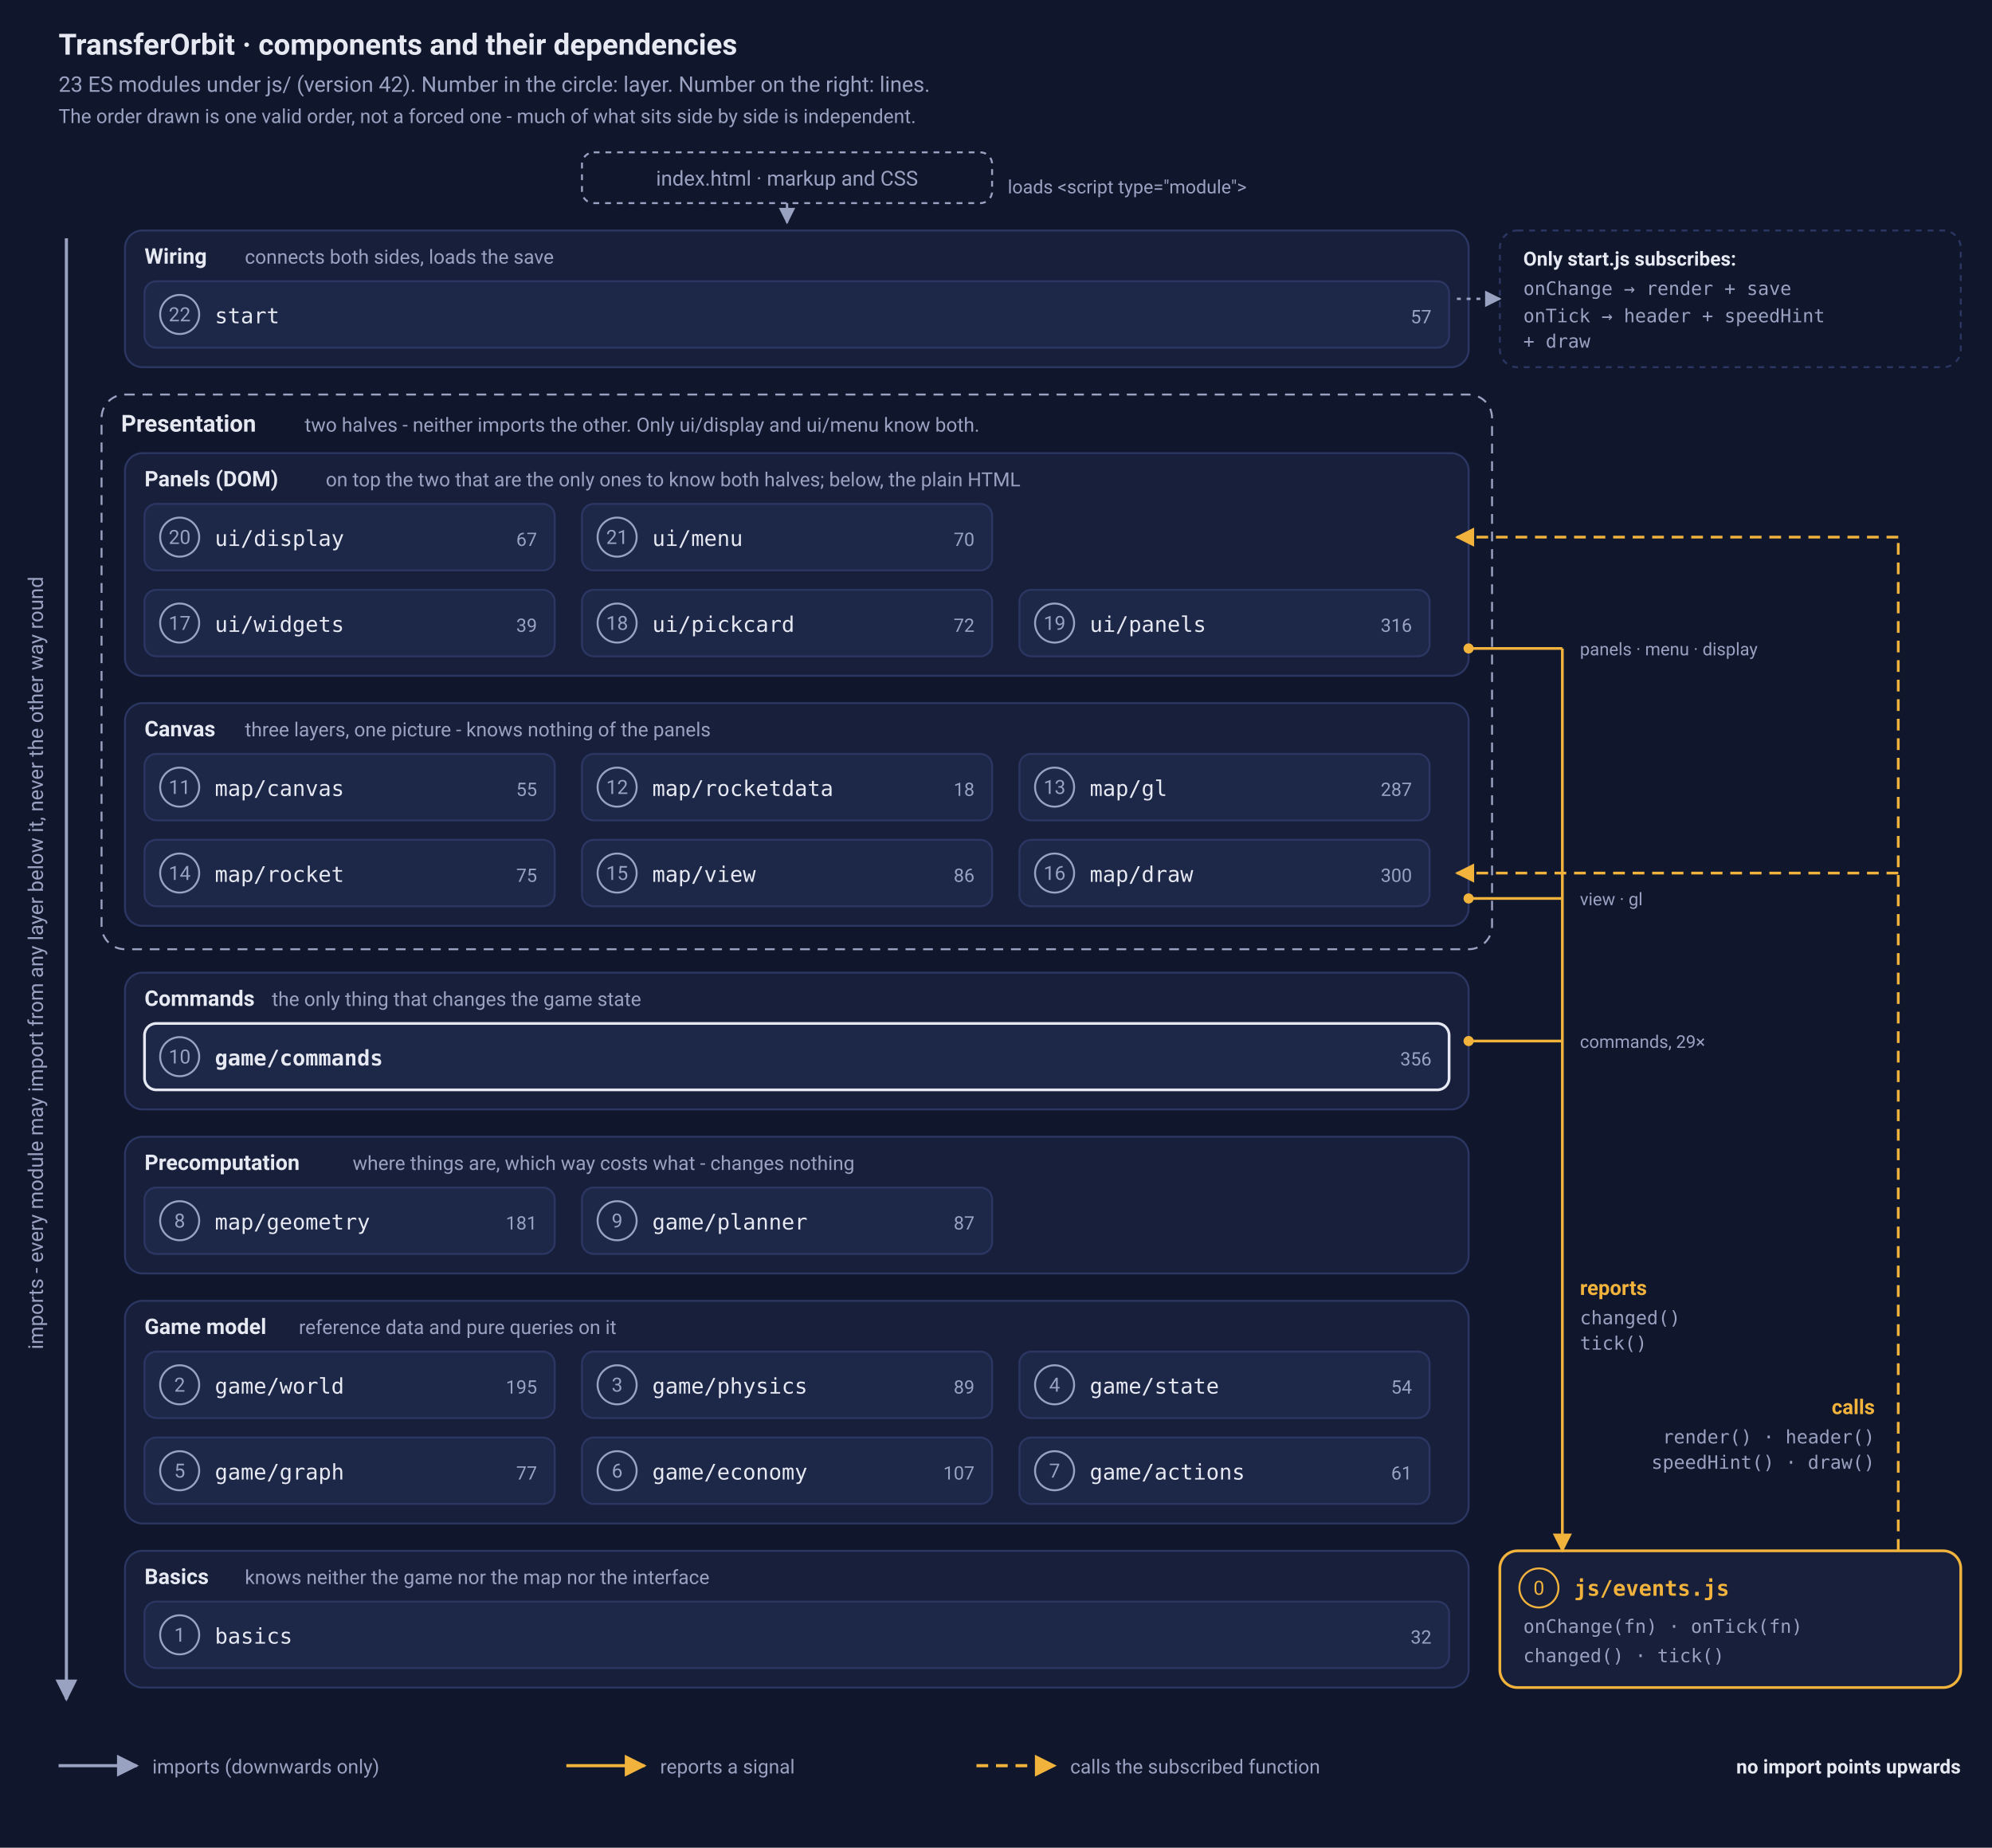
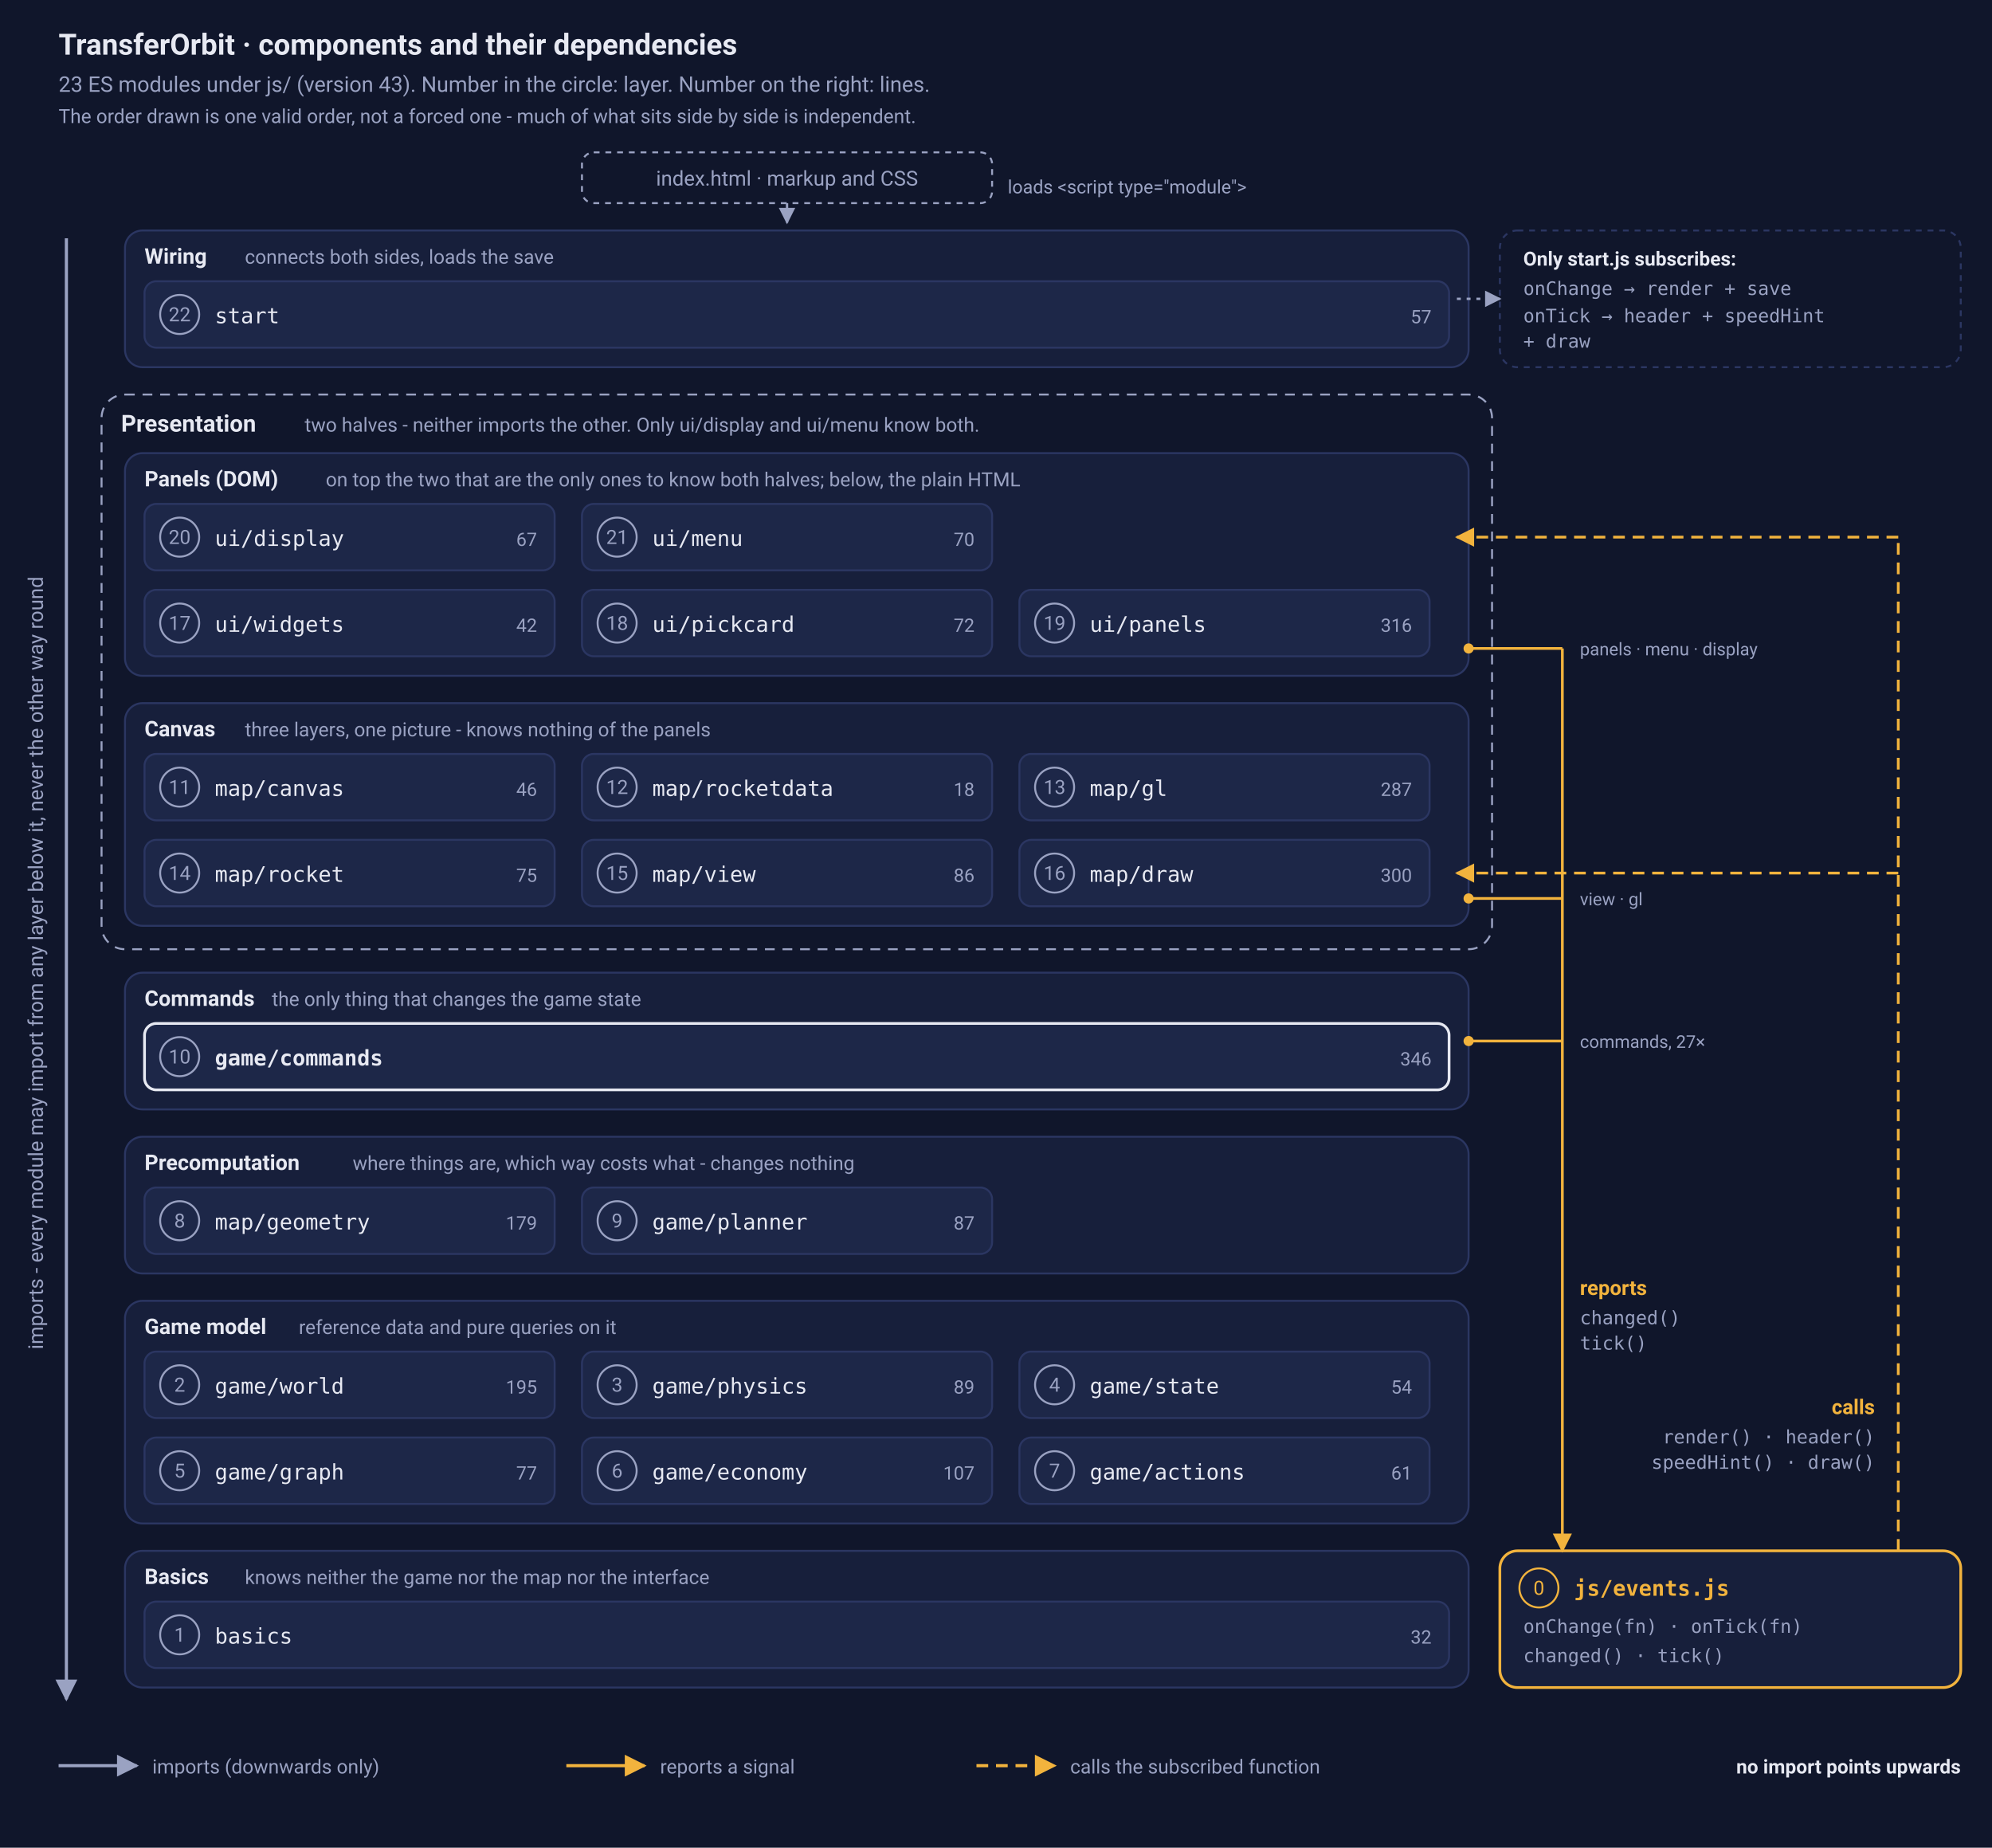
<svg xmlns="http://www.w3.org/2000/svg" viewBox="0 0 1020 946" width="1020" height="946" role="img" aria-label="Component diagram of TransferOrbit: 23 ES modules. Imports only ever point downwards; the single way back up are the two signals changed and tick, carried by the events module. The presentation consists of two halves, canvas and panels, which do not import each other.">
  <defs>
    <marker id="ar" viewBox="0 0 10 10" refX="9" refY="5" markerWidth="7" markerHeight="7" orient="auto-start-reverse">
      <path d="M0,0 L10,5 L0,10 z" fill="#9aa2c2" />
    </marker>
    <marker id="ara" viewBox="0 0 10 10" refX="9" refY="5" markerWidth="7" markerHeight="7" orient="auto-start-reverse">
      <path d="M0,0 L10,5 L0,10 z" fill="#f2b33d" />
    </marker>
  </defs>
  <rect width="1020" height="946" fill="#10162b" />
  <text x="30" y="28" font-family="ui-sans-serif,-apple-system,Segoe UI,Roboto,Helvetica,Arial,sans-serif" font-size="15" fill="#e7e9f2" text-anchor="start" font-weight="600">TransferOrbit · components and their dependencies</text>
-   <text x="30" y="47" font-family="ui-sans-serif,-apple-system,Segoe UI,Roboto,Helvetica,Arial,sans-serif" font-size="11" fill="#9aa2c2" text-anchor="start">23 ES modules under js/ (version 42). Number in the circle: layer. Number on the right: lines.</text>
+   <text x="30" y="47" font-family="ui-sans-serif,-apple-system,Segoe UI,Roboto,Helvetica,Arial,sans-serif" font-size="11" fill="#9aa2c2" text-anchor="start">23 ES modules under js/ (version 43). Number in the circle: layer. Number on the right: lines.</text>
  <text x="30" y="63" font-family="ui-sans-serif,-apple-system,Segoe UI,Roboto,Helvetica,Arial,sans-serif" font-size="10" fill="#9aa2c2" text-anchor="start">The order drawn is one valid order, not a forced one - much of what sits side by side is independent.</text>
  <rect x="298" y="78" width="210" height="26" rx="6" fill="none" stroke="#9aa2c2" stroke-width="1" stroke-dasharray="3 3" />
  <text x="403" y="95" font-family="ui-sans-serif,-apple-system,Segoe UI,Roboto,Helvetica,Arial,sans-serif" font-size="10.5" fill="#9aa2c2" text-anchor="middle">index.html  ·  markup and CSS</text>
  <line x1="403" y1="104" x2="403" y2="114" stroke="#9aa2c2" stroke-width="1.2" marker-end="url(#ar)" />
  <text x="516" y="99" font-family="ui-sans-serif,-apple-system,Segoe UI,Roboto,Helvetica,Arial,sans-serif" font-size="9.5" fill="#9aa2c2" text-anchor="start">loads &lt;script type="module"&gt;</text>
  <line x1="34" y1="122" x2="34" y2="870" stroke="#9aa2c2" stroke-width="1.6" marker-end="url(#ar)" />
  <text x="0" y="0" font-family="ui-sans-serif,-apple-system,Segoe UI,Roboto,Helvetica,Arial,sans-serif" font-size="10.5" fill="#9aa2c2" text-anchor="middle" transform="translate(22,493) rotate(-90)">imports - every module may import from any layer below it, never the other way round</text>
  <rect x="52" y="202" width="712" height="284" rx="12" fill="none" stroke="#9aa2c2" stroke-width="1" stroke-dasharray="5 4" />
  <text x="62" y="221" font-family="ui-sans-serif,-apple-system,Segoe UI,Roboto,Helvetica,Arial,sans-serif" font-size="12" fill="#e7e9f2" text-anchor="start" font-weight="600">Presentation</text>
  <text x="156" y="221" font-family="ui-sans-serif,-apple-system,Segoe UI,Roboto,Helvetica,Arial,sans-serif" font-size="10" fill="#9aa2c2" text-anchor="start">two halves - neither imports the other. Only ui/display and ui/menu know both.</text>
  <rect x="64" y="118" width="688" height="70" rx="9" fill="#171f3b" stroke="#2b3662" />
  <text x="74" y="135" font-family="ui-sans-serif,-apple-system,Segoe UI,Roboto,Helvetica,Arial,sans-serif" font-size="11" fill="#e7e9f2" text-anchor="start" font-weight="600">Wiring</text>
  <text x="125.4" y="135" font-family="ui-sans-serif,-apple-system,Segoe UI,Roboto,Helvetica,Arial,sans-serif" font-size="10" fill="#9aa2c2" text-anchor="start">connects both sides, loads the save</text>
  <rect x="74" y="144" width="668" height="34" rx="6" fill="#1d2748" stroke="#2b3662" stroke-width="1" />
  <circle cx="92" cy="161" r="10" fill="none" stroke="#9aa2c2" stroke-width="1" />
  <text x="92" y="164.5" font-family="ui-sans-serif,-apple-system,Segoe UI,Roboto,Helvetica,Arial,sans-serif" font-size="10" fill="#9aa2c2" text-anchor="middle">22</text>
  <text x="110" y="165.5" font-family="ui-monospace,SFMono-Regular,Menlo,Consolas,monospace" font-size="11" fill="#e7e9f2" text-anchor="start">start</text>
  <text x="733" y="165.5" font-family="ui-sans-serif,-apple-system,Segoe UI,Roboto,Helvetica,Arial,sans-serif" font-size="9.5" fill="#9aa2c2" text-anchor="end">57</text>
  <rect x="64" y="232" width="688" height="114" rx="9" fill="#171f3b" stroke="#2b3662" />
  <text x="74" y="249" font-family="ui-sans-serif,-apple-system,Segoe UI,Roboto,Helvetica,Arial,sans-serif" font-size="11" fill="#e7e9f2" text-anchor="start" font-weight="600">Panels (DOM)</text>
  <text x="166.8" y="249" font-family="ui-sans-serif,-apple-system,Segoe UI,Roboto,Helvetica,Arial,sans-serif" font-size="10" fill="#9aa2c2" text-anchor="start">on top the two that are the only ones to know both halves; below, the plain HTML</text>
  <rect x="74" y="258" width="210" height="34" rx="6" fill="#1d2748" stroke="#2b3662" stroke-width="1" />
  <circle cx="92" cy="275" r="10" fill="none" stroke="#9aa2c2" stroke-width="1" />
  <text x="92" y="278.5" font-family="ui-sans-serif,-apple-system,Segoe UI,Roboto,Helvetica,Arial,sans-serif" font-size="10" fill="#9aa2c2" text-anchor="middle">20</text>
  <text x="110" y="279.5" font-family="ui-monospace,SFMono-Regular,Menlo,Consolas,monospace" font-size="11" fill="#e7e9f2" text-anchor="start">ui/display</text>
  <text x="275" y="279.5" font-family="ui-sans-serif,-apple-system,Segoe UI,Roboto,Helvetica,Arial,sans-serif" font-size="9.5" fill="#9aa2c2" text-anchor="end">67</text>
  <rect x="298" y="258" width="210" height="34" rx="6" fill="#1d2748" stroke="#2b3662" stroke-width="1" />
  <circle cx="316" cy="275" r="10" fill="none" stroke="#9aa2c2" stroke-width="1" />
  <text x="316" y="278.5" font-family="ui-sans-serif,-apple-system,Segoe UI,Roboto,Helvetica,Arial,sans-serif" font-size="10" fill="#9aa2c2" text-anchor="middle">21</text>
  <text x="334" y="279.5" font-family="ui-monospace,SFMono-Regular,Menlo,Consolas,monospace" font-size="11" fill="#e7e9f2" text-anchor="start">ui/menu</text>
  <text x="499" y="279.5" font-family="ui-sans-serif,-apple-system,Segoe UI,Roboto,Helvetica,Arial,sans-serif" font-size="9.5" fill="#9aa2c2" text-anchor="end">70</text>
  <rect x="74" y="302" width="210" height="34" rx="6" fill="#1d2748" stroke="#2b3662" stroke-width="1" />
  <circle cx="92" cy="319" r="10" fill="none" stroke="#9aa2c2" stroke-width="1" />
  <text x="92" y="322.5" font-family="ui-sans-serif,-apple-system,Segoe UI,Roboto,Helvetica,Arial,sans-serif" font-size="10" fill="#9aa2c2" text-anchor="middle">17</text>
  <text x="110" y="323.5" font-family="ui-monospace,SFMono-Regular,Menlo,Consolas,monospace" font-size="11" fill="#e7e9f2" text-anchor="start">ui/widgets</text>
-   <text x="275" y="323.5" font-family="ui-sans-serif,-apple-system,Segoe UI,Roboto,Helvetica,Arial,sans-serif" font-size="9.5" fill="#9aa2c2" text-anchor="end">39</text>
+   <text x="275" y="323.5" font-family="ui-sans-serif,-apple-system,Segoe UI,Roboto,Helvetica,Arial,sans-serif" font-size="9.5" fill="#9aa2c2" text-anchor="end">42</text>
  <rect x="298" y="302" width="210" height="34" rx="6" fill="#1d2748" stroke="#2b3662" stroke-width="1" />
  <circle cx="316" cy="319" r="10" fill="none" stroke="#9aa2c2" stroke-width="1" />
  <text x="316" y="322.5" font-family="ui-sans-serif,-apple-system,Segoe UI,Roboto,Helvetica,Arial,sans-serif" font-size="10" fill="#9aa2c2" text-anchor="middle">18</text>
  <text x="334" y="323.5" font-family="ui-monospace,SFMono-Regular,Menlo,Consolas,monospace" font-size="11" fill="#e7e9f2" text-anchor="start">ui/pickcard</text>
  <text x="499" y="323.5" font-family="ui-sans-serif,-apple-system,Segoe UI,Roboto,Helvetica,Arial,sans-serif" font-size="9.5" fill="#9aa2c2" text-anchor="end">72</text>
  <rect x="522" y="302" width="210" height="34" rx="6" fill="#1d2748" stroke="#2b3662" stroke-width="1" />
  <circle cx="540" cy="319" r="10" fill="none" stroke="#9aa2c2" stroke-width="1" />
  <text x="540" y="322.5" font-family="ui-sans-serif,-apple-system,Segoe UI,Roboto,Helvetica,Arial,sans-serif" font-size="10" fill="#9aa2c2" text-anchor="middle">19</text>
  <text x="558" y="323.5" font-family="ui-monospace,SFMono-Regular,Menlo,Consolas,monospace" font-size="11" fill="#e7e9f2" text-anchor="start">ui/panels</text>
  <text x="723" y="323.5" font-family="ui-sans-serif,-apple-system,Segoe UI,Roboto,Helvetica,Arial,sans-serif" font-size="9.5" fill="#9aa2c2" text-anchor="end">316</text>
  <rect x="64" y="360" width="688" height="114" rx="9" fill="#171f3b" stroke="#2b3662" />
  <text x="74" y="377" font-family="ui-sans-serif,-apple-system,Segoe UI,Roboto,Helvetica,Arial,sans-serif" font-size="11" fill="#e7e9f2" text-anchor="start" font-weight="600">Canvas</text>
  <text x="125.4" y="377" font-family="ui-sans-serif,-apple-system,Segoe UI,Roboto,Helvetica,Arial,sans-serif" font-size="10" fill="#9aa2c2" text-anchor="start">three layers, one picture - knows nothing of the panels</text>
  <rect x="74" y="386" width="210" height="34" rx="6" fill="#1d2748" stroke="#2b3662" stroke-width="1" />
  <circle cx="92" cy="403" r="10" fill="none" stroke="#9aa2c2" stroke-width="1" />
  <text x="92" y="406.5" font-family="ui-sans-serif,-apple-system,Segoe UI,Roboto,Helvetica,Arial,sans-serif" font-size="10" fill="#9aa2c2" text-anchor="middle">11</text>
  <text x="110" y="407.5" font-family="ui-monospace,SFMono-Regular,Menlo,Consolas,monospace" font-size="11" fill="#e7e9f2" text-anchor="start">map/canvas</text>
-   <text x="275" y="407.5" font-family="ui-sans-serif,-apple-system,Segoe UI,Roboto,Helvetica,Arial,sans-serif" font-size="9.5" fill="#9aa2c2" text-anchor="end">55</text>
+   <text x="275" y="407.5" font-family="ui-sans-serif,-apple-system,Segoe UI,Roboto,Helvetica,Arial,sans-serif" font-size="9.5" fill="#9aa2c2" text-anchor="end">46</text>
  <rect x="298" y="386" width="210" height="34" rx="6" fill="#1d2748" stroke="#2b3662" stroke-width="1" />
  <circle cx="316" cy="403" r="10" fill="none" stroke="#9aa2c2" stroke-width="1" />
  <text x="316" y="406.5" font-family="ui-sans-serif,-apple-system,Segoe UI,Roboto,Helvetica,Arial,sans-serif" font-size="10" fill="#9aa2c2" text-anchor="middle">12</text>
  <text x="334" y="407.5" font-family="ui-monospace,SFMono-Regular,Menlo,Consolas,monospace" font-size="11" fill="#e7e9f2" text-anchor="start">map/rocketdata</text>
  <text x="499" y="407.5" font-family="ui-sans-serif,-apple-system,Segoe UI,Roboto,Helvetica,Arial,sans-serif" font-size="9.5" fill="#9aa2c2" text-anchor="end">18</text>
  <rect x="522" y="386" width="210" height="34" rx="6" fill="#1d2748" stroke="#2b3662" stroke-width="1" />
  <circle cx="540" cy="403" r="10" fill="none" stroke="#9aa2c2" stroke-width="1" />
  <text x="540" y="406.5" font-family="ui-sans-serif,-apple-system,Segoe UI,Roboto,Helvetica,Arial,sans-serif" font-size="10" fill="#9aa2c2" text-anchor="middle">13</text>
  <text x="558" y="407.5" font-family="ui-monospace,SFMono-Regular,Menlo,Consolas,monospace" font-size="11" fill="#e7e9f2" text-anchor="start">map/gl</text>
  <text x="723" y="407.5" font-family="ui-sans-serif,-apple-system,Segoe UI,Roboto,Helvetica,Arial,sans-serif" font-size="9.5" fill="#9aa2c2" text-anchor="end">287</text>
  <rect x="74" y="430" width="210" height="34" rx="6" fill="#1d2748" stroke="#2b3662" stroke-width="1" />
  <circle cx="92" cy="447" r="10" fill="none" stroke="#9aa2c2" stroke-width="1" />
  <text x="92" y="450.5" font-family="ui-sans-serif,-apple-system,Segoe UI,Roboto,Helvetica,Arial,sans-serif" font-size="10" fill="#9aa2c2" text-anchor="middle">14</text>
  <text x="110" y="451.5" font-family="ui-monospace,SFMono-Regular,Menlo,Consolas,monospace" font-size="11" fill="#e7e9f2" text-anchor="start">map/rocket</text>
  <text x="275" y="451.5" font-family="ui-sans-serif,-apple-system,Segoe UI,Roboto,Helvetica,Arial,sans-serif" font-size="9.5" fill="#9aa2c2" text-anchor="end">75</text>
  <rect x="298" y="430" width="210" height="34" rx="6" fill="#1d2748" stroke="#2b3662" stroke-width="1" />
  <circle cx="316" cy="447" r="10" fill="none" stroke="#9aa2c2" stroke-width="1" />
  <text x="316" y="450.5" font-family="ui-sans-serif,-apple-system,Segoe UI,Roboto,Helvetica,Arial,sans-serif" font-size="10" fill="#9aa2c2" text-anchor="middle">15</text>
  <text x="334" y="451.5" font-family="ui-monospace,SFMono-Regular,Menlo,Consolas,monospace" font-size="11" fill="#e7e9f2" text-anchor="start">map/view</text>
  <text x="499" y="451.5" font-family="ui-sans-serif,-apple-system,Segoe UI,Roboto,Helvetica,Arial,sans-serif" font-size="9.5" fill="#9aa2c2" text-anchor="end">86</text>
  <rect x="522" y="430" width="210" height="34" rx="6" fill="#1d2748" stroke="#2b3662" stroke-width="1" />
  <circle cx="540" cy="447" r="10" fill="none" stroke="#9aa2c2" stroke-width="1" />
  <text x="540" y="450.5" font-family="ui-sans-serif,-apple-system,Segoe UI,Roboto,Helvetica,Arial,sans-serif" font-size="10" fill="#9aa2c2" text-anchor="middle">16</text>
  <text x="558" y="451.5" font-family="ui-monospace,SFMono-Regular,Menlo,Consolas,monospace" font-size="11" fill="#e7e9f2" text-anchor="start">map/draw</text>
  <text x="723" y="451.5" font-family="ui-sans-serif,-apple-system,Segoe UI,Roboto,Helvetica,Arial,sans-serif" font-size="9.5" fill="#9aa2c2" text-anchor="end">300</text>
  <rect x="64" y="498" width="688" height="70" rx="9" fill="#171f3b" stroke="#2b3662" />
  <text x="74" y="515" font-family="ui-sans-serif,-apple-system,Segoe UI,Roboto,Helvetica,Arial,sans-serif" font-size="11" fill="#e7e9f2" text-anchor="start" font-weight="600">Commands</text>
  <text x="139.2" y="515" font-family="ui-sans-serif,-apple-system,Segoe UI,Roboto,Helvetica,Arial,sans-serif" font-size="10" fill="#9aa2c2" text-anchor="start">the only thing that changes the game state</text>
  <rect x="74" y="524" width="668" height="34" rx="6" fill="#1d2748" stroke="#e7e9f2" stroke-width="1.4" />
  <circle cx="92" cy="541" r="10" fill="none" stroke="#9aa2c2" stroke-width="1" />
  <text x="92" y="544.5" font-family="ui-sans-serif,-apple-system,Segoe UI,Roboto,Helvetica,Arial,sans-serif" font-size="10" fill="#9aa2c2" text-anchor="middle">10</text>
  <text x="110" y="545.5" font-family="ui-monospace,SFMono-Regular,Menlo,Consolas,monospace" font-size="11" fill="#e7e9f2" text-anchor="start" font-weight="600">game/commands</text>
-   <text x="733" y="545.5" font-family="ui-sans-serif,-apple-system,Segoe UI,Roboto,Helvetica,Arial,sans-serif" font-size="9.5" fill="#9aa2c2" text-anchor="end">356</text>
+   <text x="733" y="545.5" font-family="ui-sans-serif,-apple-system,Segoe UI,Roboto,Helvetica,Arial,sans-serif" font-size="9.5" fill="#9aa2c2" text-anchor="end">346</text>
  <rect x="64" y="582" width="688" height="70" rx="9" fill="#171f3b" stroke="#2b3662" />
  <text x="74" y="599" font-family="ui-sans-serif,-apple-system,Segoe UI,Roboto,Helvetica,Arial,sans-serif" font-size="11" fill="#e7e9f2" text-anchor="start" font-weight="600">Precomputation</text>
  <text x="180.6" y="599" font-family="ui-sans-serif,-apple-system,Segoe UI,Roboto,Helvetica,Arial,sans-serif" font-size="10" fill="#9aa2c2" text-anchor="start">where things are, which way costs what - changes nothing</text>
  <rect x="74" y="608" width="210" height="34" rx="6" fill="#1d2748" stroke="#2b3662" stroke-width="1" />
  <circle cx="92" cy="625" r="10" fill="none" stroke="#9aa2c2" stroke-width="1" />
  <text x="92" y="628.5" font-family="ui-sans-serif,-apple-system,Segoe UI,Roboto,Helvetica,Arial,sans-serif" font-size="10" fill="#9aa2c2" text-anchor="middle">8</text>
  <text x="110" y="629.5" font-family="ui-monospace,SFMono-Regular,Menlo,Consolas,monospace" font-size="11" fill="#e7e9f2" text-anchor="start">map/geometry</text>
-   <text x="275" y="629.5" font-family="ui-sans-serif,-apple-system,Segoe UI,Roboto,Helvetica,Arial,sans-serif" font-size="9.5" fill="#9aa2c2" text-anchor="end">181</text>
+   <text x="275" y="629.5" font-family="ui-sans-serif,-apple-system,Segoe UI,Roboto,Helvetica,Arial,sans-serif" font-size="9.5" fill="#9aa2c2" text-anchor="end">179</text>
  <rect x="298" y="608" width="210" height="34" rx="6" fill="#1d2748" stroke="#2b3662" stroke-width="1" />
  <circle cx="316" cy="625" r="10" fill="none" stroke="#9aa2c2" stroke-width="1" />
  <text x="316" y="628.5" font-family="ui-sans-serif,-apple-system,Segoe UI,Roboto,Helvetica,Arial,sans-serif" font-size="10" fill="#9aa2c2" text-anchor="middle">9</text>
  <text x="334" y="629.5" font-family="ui-monospace,SFMono-Regular,Menlo,Consolas,monospace" font-size="11" fill="#e7e9f2" text-anchor="start">game/planner</text>
  <text x="499" y="629.5" font-family="ui-sans-serif,-apple-system,Segoe UI,Roboto,Helvetica,Arial,sans-serif" font-size="9.5" fill="#9aa2c2" text-anchor="end">87</text>
  <rect x="64" y="666" width="688" height="114" rx="9" fill="#171f3b" stroke="#2b3662" />
  <text x="74" y="683" font-family="ui-sans-serif,-apple-system,Segoe UI,Roboto,Helvetica,Arial,sans-serif" font-size="11" fill="#e7e9f2" text-anchor="start" font-weight="600">Game model</text>
  <text x="153.0" y="683" font-family="ui-sans-serif,-apple-system,Segoe UI,Roboto,Helvetica,Arial,sans-serif" font-size="10" fill="#9aa2c2" text-anchor="start">reference data and pure queries on it</text>
  <rect x="74" y="692" width="210" height="34" rx="6" fill="#1d2748" stroke="#2b3662" stroke-width="1" />
  <circle cx="92" cy="709" r="10" fill="none" stroke="#9aa2c2" stroke-width="1" />
  <text x="92" y="712.5" font-family="ui-sans-serif,-apple-system,Segoe UI,Roboto,Helvetica,Arial,sans-serif" font-size="10" fill="#9aa2c2" text-anchor="middle">2</text>
  <text x="110" y="713.5" font-family="ui-monospace,SFMono-Regular,Menlo,Consolas,monospace" font-size="11" fill="#e7e9f2" text-anchor="start">game/world</text>
  <text x="275" y="713.5" font-family="ui-sans-serif,-apple-system,Segoe UI,Roboto,Helvetica,Arial,sans-serif" font-size="9.5" fill="#9aa2c2" text-anchor="end">195</text>
  <rect x="298" y="692" width="210" height="34" rx="6" fill="#1d2748" stroke="#2b3662" stroke-width="1" />
  <circle cx="316" cy="709" r="10" fill="none" stroke="#9aa2c2" stroke-width="1" />
  <text x="316" y="712.5" font-family="ui-sans-serif,-apple-system,Segoe UI,Roboto,Helvetica,Arial,sans-serif" font-size="10" fill="#9aa2c2" text-anchor="middle">3</text>
  <text x="334" y="713.5" font-family="ui-monospace,SFMono-Regular,Menlo,Consolas,monospace" font-size="11" fill="#e7e9f2" text-anchor="start">game/physics</text>
  <text x="499" y="713.5" font-family="ui-sans-serif,-apple-system,Segoe UI,Roboto,Helvetica,Arial,sans-serif" font-size="9.5" fill="#9aa2c2" text-anchor="end">89</text>
  <rect x="522" y="692" width="210" height="34" rx="6" fill="#1d2748" stroke="#2b3662" stroke-width="1" />
  <circle cx="540" cy="709" r="10" fill="none" stroke="#9aa2c2" stroke-width="1" />
  <text x="540" y="712.5" font-family="ui-sans-serif,-apple-system,Segoe UI,Roboto,Helvetica,Arial,sans-serif" font-size="10" fill="#9aa2c2" text-anchor="middle">4</text>
  <text x="558" y="713.5" font-family="ui-monospace,SFMono-Regular,Menlo,Consolas,monospace" font-size="11" fill="#e7e9f2" text-anchor="start">game/state</text>
  <text x="723" y="713.5" font-family="ui-sans-serif,-apple-system,Segoe UI,Roboto,Helvetica,Arial,sans-serif" font-size="9.5" fill="#9aa2c2" text-anchor="end">54</text>
  <rect x="74" y="736" width="210" height="34" rx="6" fill="#1d2748" stroke="#2b3662" stroke-width="1" />
  <circle cx="92" cy="753" r="10" fill="none" stroke="#9aa2c2" stroke-width="1" />
  <text x="92" y="756.5" font-family="ui-sans-serif,-apple-system,Segoe UI,Roboto,Helvetica,Arial,sans-serif" font-size="10" fill="#9aa2c2" text-anchor="middle">5</text>
  <text x="110" y="757.5" font-family="ui-monospace,SFMono-Regular,Menlo,Consolas,monospace" font-size="11" fill="#e7e9f2" text-anchor="start">game/graph</text>
  <text x="275" y="757.5" font-family="ui-sans-serif,-apple-system,Segoe UI,Roboto,Helvetica,Arial,sans-serif" font-size="9.5" fill="#9aa2c2" text-anchor="end">77</text>
  <rect x="298" y="736" width="210" height="34" rx="6" fill="#1d2748" stroke="#2b3662" stroke-width="1" />
  <circle cx="316" cy="753" r="10" fill="none" stroke="#9aa2c2" stroke-width="1" />
  <text x="316" y="756.5" font-family="ui-sans-serif,-apple-system,Segoe UI,Roboto,Helvetica,Arial,sans-serif" font-size="10" fill="#9aa2c2" text-anchor="middle">6</text>
  <text x="334" y="757.5" font-family="ui-monospace,SFMono-Regular,Menlo,Consolas,monospace" font-size="11" fill="#e7e9f2" text-anchor="start">game/economy</text>
  <text x="499" y="757.5" font-family="ui-sans-serif,-apple-system,Segoe UI,Roboto,Helvetica,Arial,sans-serif" font-size="9.5" fill="#9aa2c2" text-anchor="end">107</text>
  <rect x="522" y="736" width="210" height="34" rx="6" fill="#1d2748" stroke="#2b3662" stroke-width="1" />
  <circle cx="540" cy="753" r="10" fill="none" stroke="#9aa2c2" stroke-width="1" />
  <text x="540" y="756.5" font-family="ui-sans-serif,-apple-system,Segoe UI,Roboto,Helvetica,Arial,sans-serif" font-size="10" fill="#9aa2c2" text-anchor="middle">7</text>
  <text x="558" y="757.5" font-family="ui-monospace,SFMono-Regular,Menlo,Consolas,monospace" font-size="11" fill="#e7e9f2" text-anchor="start">game/actions</text>
  <text x="723" y="757.5" font-family="ui-sans-serif,-apple-system,Segoe UI,Roboto,Helvetica,Arial,sans-serif" font-size="9.5" fill="#9aa2c2" text-anchor="end">61</text>
  <rect x="64" y="794" width="688" height="70" rx="9" fill="#171f3b" stroke="#2b3662" />
  <text x="74" y="811" font-family="ui-sans-serif,-apple-system,Segoe UI,Roboto,Helvetica,Arial,sans-serif" font-size="11" fill="#e7e9f2" text-anchor="start" font-weight="600">Basics</text>
  <text x="125.4" y="811" font-family="ui-sans-serif,-apple-system,Segoe UI,Roboto,Helvetica,Arial,sans-serif" font-size="10" fill="#9aa2c2" text-anchor="start">knows neither the game nor the map nor the interface</text>
  <rect x="74" y="820" width="668" height="34" rx="6" fill="#1d2748" stroke="#2b3662" stroke-width="1" />
  <circle cx="92" cy="837" r="10" fill="none" stroke="#9aa2c2" stroke-width="1" />
  <text x="92" y="840.5" font-family="ui-sans-serif,-apple-system,Segoe UI,Roboto,Helvetica,Arial,sans-serif" font-size="10" fill="#9aa2c2" text-anchor="middle">1</text>
  <text x="110" y="841.5" font-family="ui-monospace,SFMono-Regular,Menlo,Consolas,monospace" font-size="11" fill="#e7e9f2" text-anchor="start">basics</text>
  <text x="733" y="841.5" font-family="ui-sans-serif,-apple-system,Segoe UI,Roboto,Helvetica,Arial,sans-serif" font-size="9.5" fill="#9aa2c2" text-anchor="end">32</text>
  <rect x="768" y="794" width="236" height="70" rx="9" fill="#171f3b" stroke="#f2b33d" stroke-width="1.4" />
  <circle cx="788" cy="813" r="10" fill="none" stroke="#f2b33d" stroke-width="1" />
  <text x="788" y="816.5" font-family="ui-sans-serif,-apple-system,Segoe UI,Roboto,Helvetica,Arial,sans-serif" font-size="10" fill="#f2b33d" text-anchor="middle">0</text>
  <text x="806" y="817" font-family="ui-monospace,SFMono-Regular,Menlo,Consolas,monospace" font-size="11" fill="#f2b33d" text-anchor="start" font-weight="600">js/events.js</text>
  <text x="780" y="836" font-family="ui-monospace,SFMono-Regular,Menlo,Consolas,monospace" font-size="9.5" fill="#9aa2c2" text-anchor="start">onChange(fn) · onTick(fn)</text>
  <text x="780" y="851" font-family="ui-monospace,SFMono-Regular,Menlo,Consolas,monospace" font-size="9.5" fill="#9aa2c2" text-anchor="start">changed() · tick()</text>
  <path d="M752,332 H800" stroke="#f2b33d" stroke-width="1.4" fill="none" />
  <circle cx="752" cy="332" r="2.6" fill="#f2b33d" />
  <text x="809" y="335.5" font-family="ui-sans-serif,-apple-system,Segoe UI,Roboto,Helvetica,Arial,sans-serif" font-size="9" fill="#9aa2c2" text-anchor="start">panels · menu · display</text>
  <path d="M752,460 H800" stroke="#f2b33d" stroke-width="1.4" fill="none" />
  <circle cx="752" cy="460" r="2.6" fill="#f2b33d" />
  <text x="809" y="463.5" font-family="ui-sans-serif,-apple-system,Segoe UI,Roboto,Helvetica,Arial,sans-serif" font-size="9" fill="#9aa2c2" text-anchor="start">view · gl</text>
  <path d="M752,533 H800" stroke="#f2b33d" stroke-width="1.4" fill="none" />
  <circle cx="752" cy="533" r="2.6" fill="#f2b33d" />
-   <text x="809" y="536.5" font-family="ui-sans-serif,-apple-system,Segoe UI,Roboto,Helvetica,Arial,sans-serif" font-size="9" fill="#9aa2c2" text-anchor="start">commands, 29×</text>
+   <text x="809" y="536.5" font-family="ui-sans-serif,-apple-system,Segoe UI,Roboto,Helvetica,Arial,sans-serif" font-size="9" fill="#9aa2c2" text-anchor="start">commands, 27×</text>
  <line x1="800" y1="332" x2="800" y2="794" stroke="#f2b33d" stroke-width="1.4" marker-end="url(#ara)" />
  <text x="809" y="663" font-family="ui-sans-serif,-apple-system,Segoe UI,Roboto,Helvetica,Arial,sans-serif" font-size="10.5" fill="#f2b33d" text-anchor="start" font-weight="600">reports</text>
  <text x="809" y="678" font-family="ui-monospace,SFMono-Regular,Menlo,Consolas,monospace" font-size="9.5" fill="#9aa2c2" text-anchor="start">changed()</text>
  <text x="809" y="691" font-family="ui-monospace,SFMono-Regular,Menlo,Consolas,monospace" font-size="9.5" fill="#9aa2c2" text-anchor="start">tick()</text>
  <path d="M972,794 V275" stroke="#f2b33d" stroke-width="1.4" fill="none" stroke-dasharray="6 4" />
  <path d="M972,275 H746" stroke="#f2b33d" stroke-width="1.4" fill="none" stroke-dasharray="6 4" marker-end="url(#ara)" />
  <path d="M972,447 H746" stroke="#f2b33d" stroke-width="1.4" fill="none" stroke-dasharray="6 4" marker-end="url(#ara)" />
  <text x="960" y="724" font-family="ui-sans-serif,-apple-system,Segoe UI,Roboto,Helvetica,Arial,sans-serif" font-size="10.5" fill="#f2b33d" text-anchor="end" font-weight="600">calls</text>
  <text x="960" y="739" font-family="ui-monospace,SFMono-Regular,Menlo,Consolas,monospace" font-size="9.5" fill="#9aa2c2" text-anchor="end">render() · header()</text>
  <text x="960" y="752" font-family="ui-monospace,SFMono-Regular,Menlo,Consolas,monospace" font-size="9.5" fill="#9aa2c2" text-anchor="end">speedHint() · draw()</text>
  <rect x="768" y="118" width="236" height="70" rx="9" fill="none" stroke="#2b3662" stroke-dasharray="3 3" />
  <text x="780" y="136" font-family="ui-sans-serif,-apple-system,Segoe UI,Roboto,Helvetica,Arial,sans-serif" font-size="10" fill="#e7e9f2" text-anchor="start" font-weight="600">Only start.js subscribes:</text>
  <text x="780" y="151" font-family="ui-monospace,SFMono-Regular,Menlo,Consolas,monospace" font-size="9.5" fill="#9aa2c2" text-anchor="start">onChange → render + save</text>
  <text x="780" y="165" font-family="ui-monospace,SFMono-Regular,Menlo,Consolas,monospace" font-size="9.5" fill="#9aa2c2" text-anchor="start">onTick → header + speedHint</text>
  <text x="780" y="178" font-family="ui-monospace,SFMono-Regular,Menlo,Consolas,monospace" font-size="9.5" fill="#9aa2c2" text-anchor="start">         + draw</text>
  <path d="M746,153 H768" stroke="#9aa2c2" stroke-width="1.2" fill="none" stroke-dasharray="2 3" marker-end="url(#ar)" />
  <line x1="30" y1="904" x2="70" y2="904" stroke="#9aa2c2" stroke-width="1.6" marker-end="url(#ar)" />
  <text x="78" y="908" font-family="ui-sans-serif,-apple-system,Segoe UI,Roboto,Helvetica,Arial,sans-serif" font-size="10" fill="#9aa2c2" text-anchor="start">imports (downwards only)</text>
  <line x1="290" y1="904" x2="330" y2="904" stroke="#f2b33d" stroke-width="1.6" marker-end="url(#ara)" />
  <text x="338" y="908" font-family="ui-sans-serif,-apple-system,Segoe UI,Roboto,Helvetica,Arial,sans-serif" font-size="10" fill="#9aa2c2" text-anchor="start">reports a signal</text>
  <line x1="500" y1="904" x2="540" y2="904" stroke="#f2b33d" stroke-width="1.6" stroke-dasharray="6 4" marker-end="url(#ara)" />
  <text x="548" y="908" font-family="ui-sans-serif,-apple-system,Segoe UI,Roboto,Helvetica,Arial,sans-serif" font-size="10" fill="#9aa2c2" text-anchor="start">calls the subscribed function</text>
  <text x="1004" y="908" font-family="ui-sans-serif,-apple-system,Segoe UI,Roboto,Helvetica,Arial,sans-serif" font-size="10" fill="#e7e9f2" text-anchor="end" font-weight="600">no import points upwards</text>
</svg>
